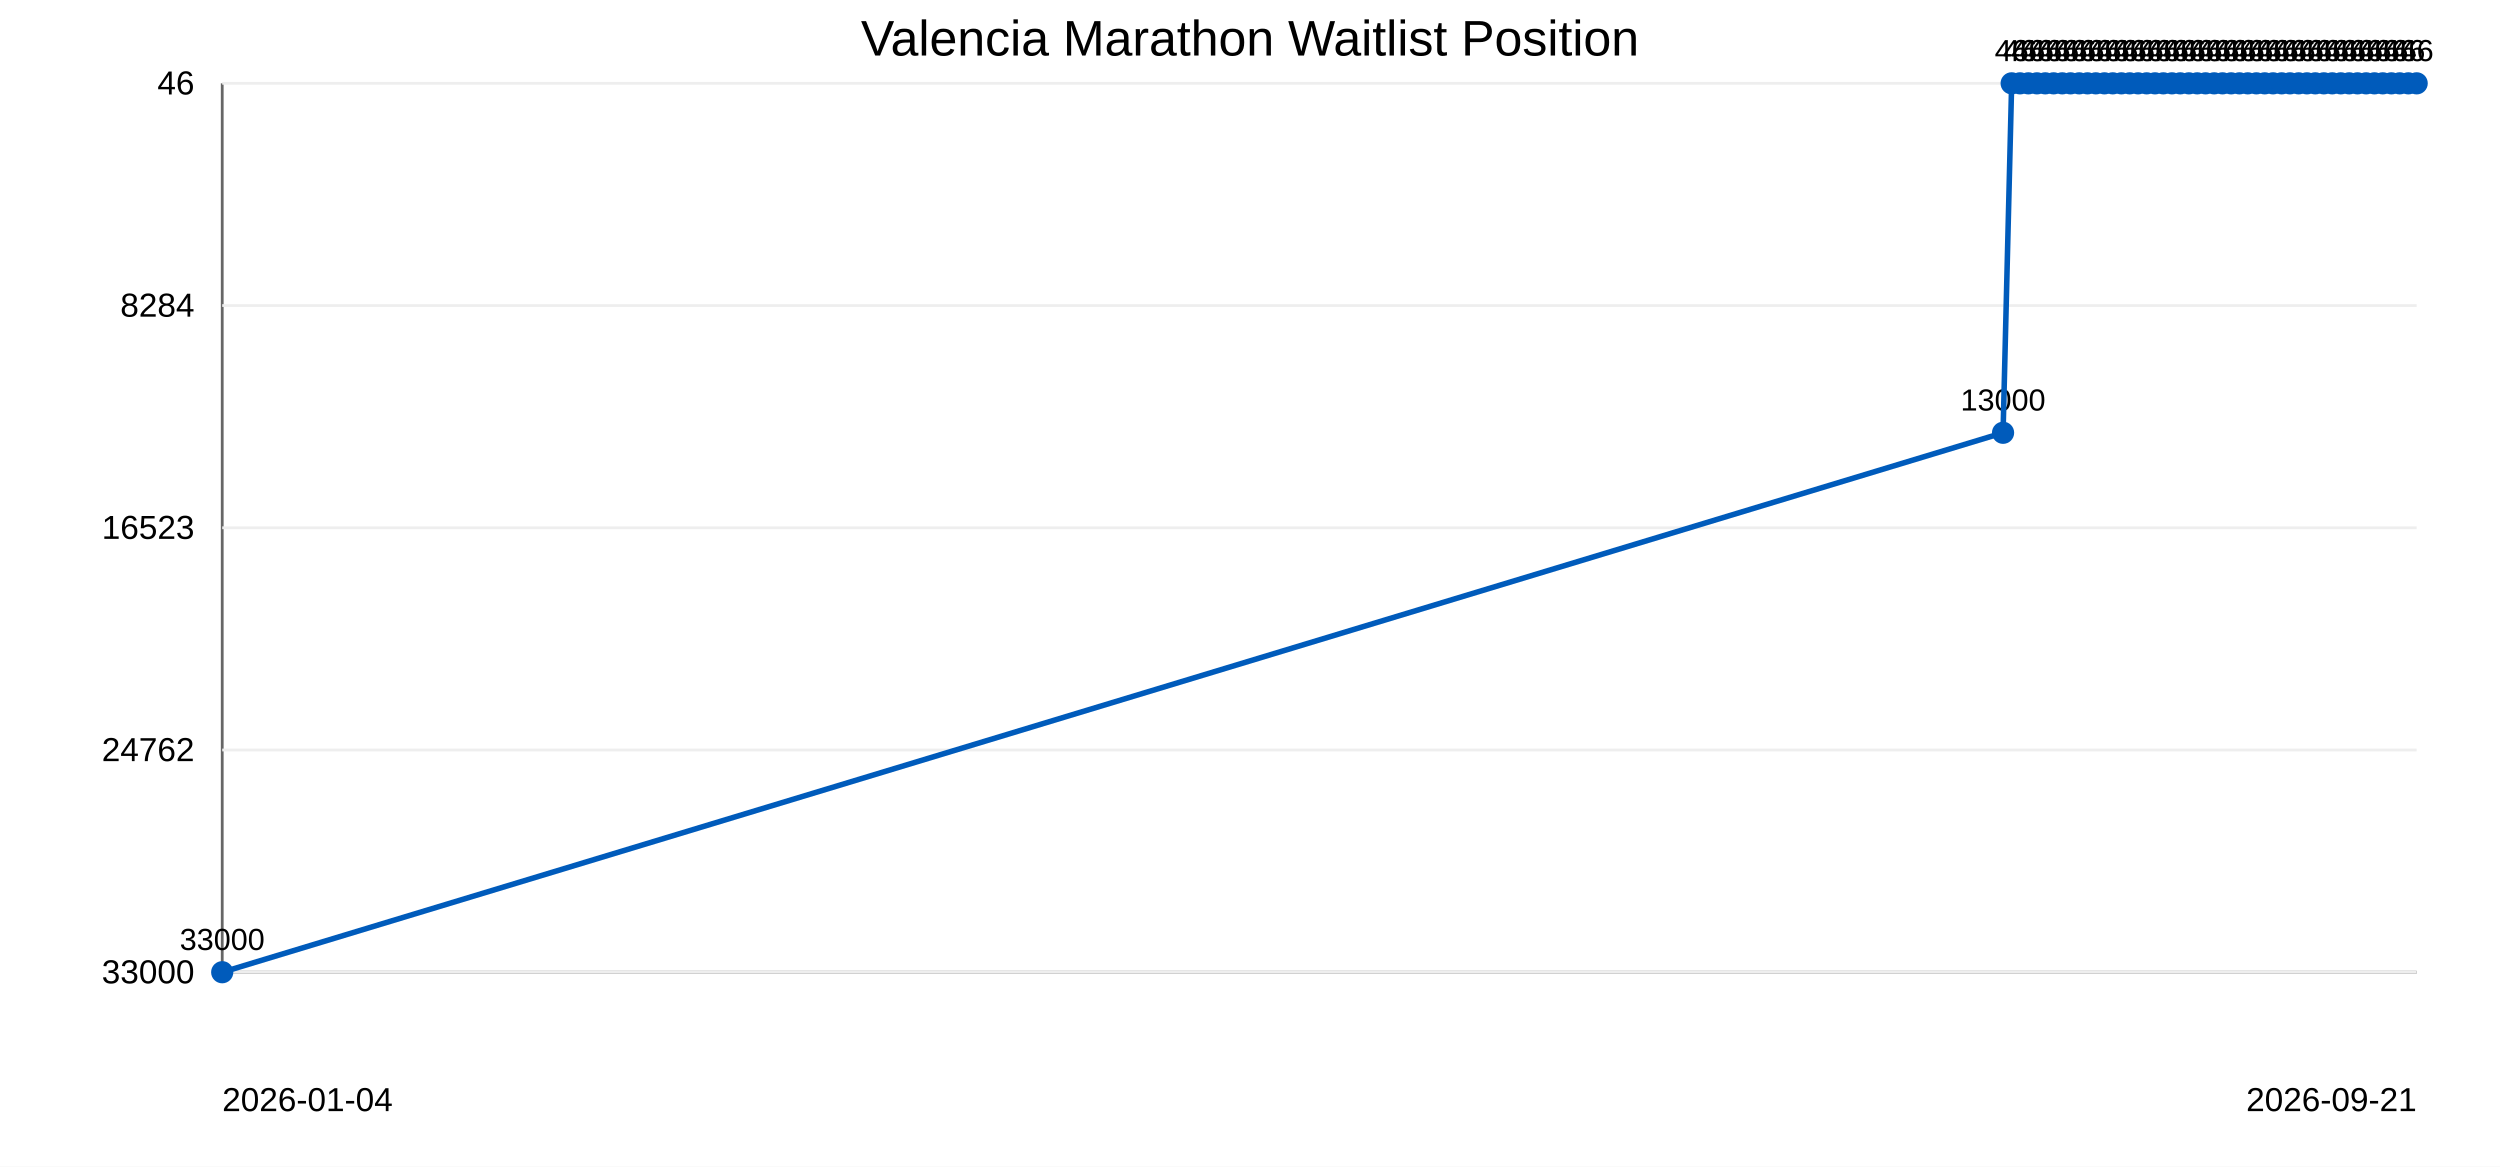
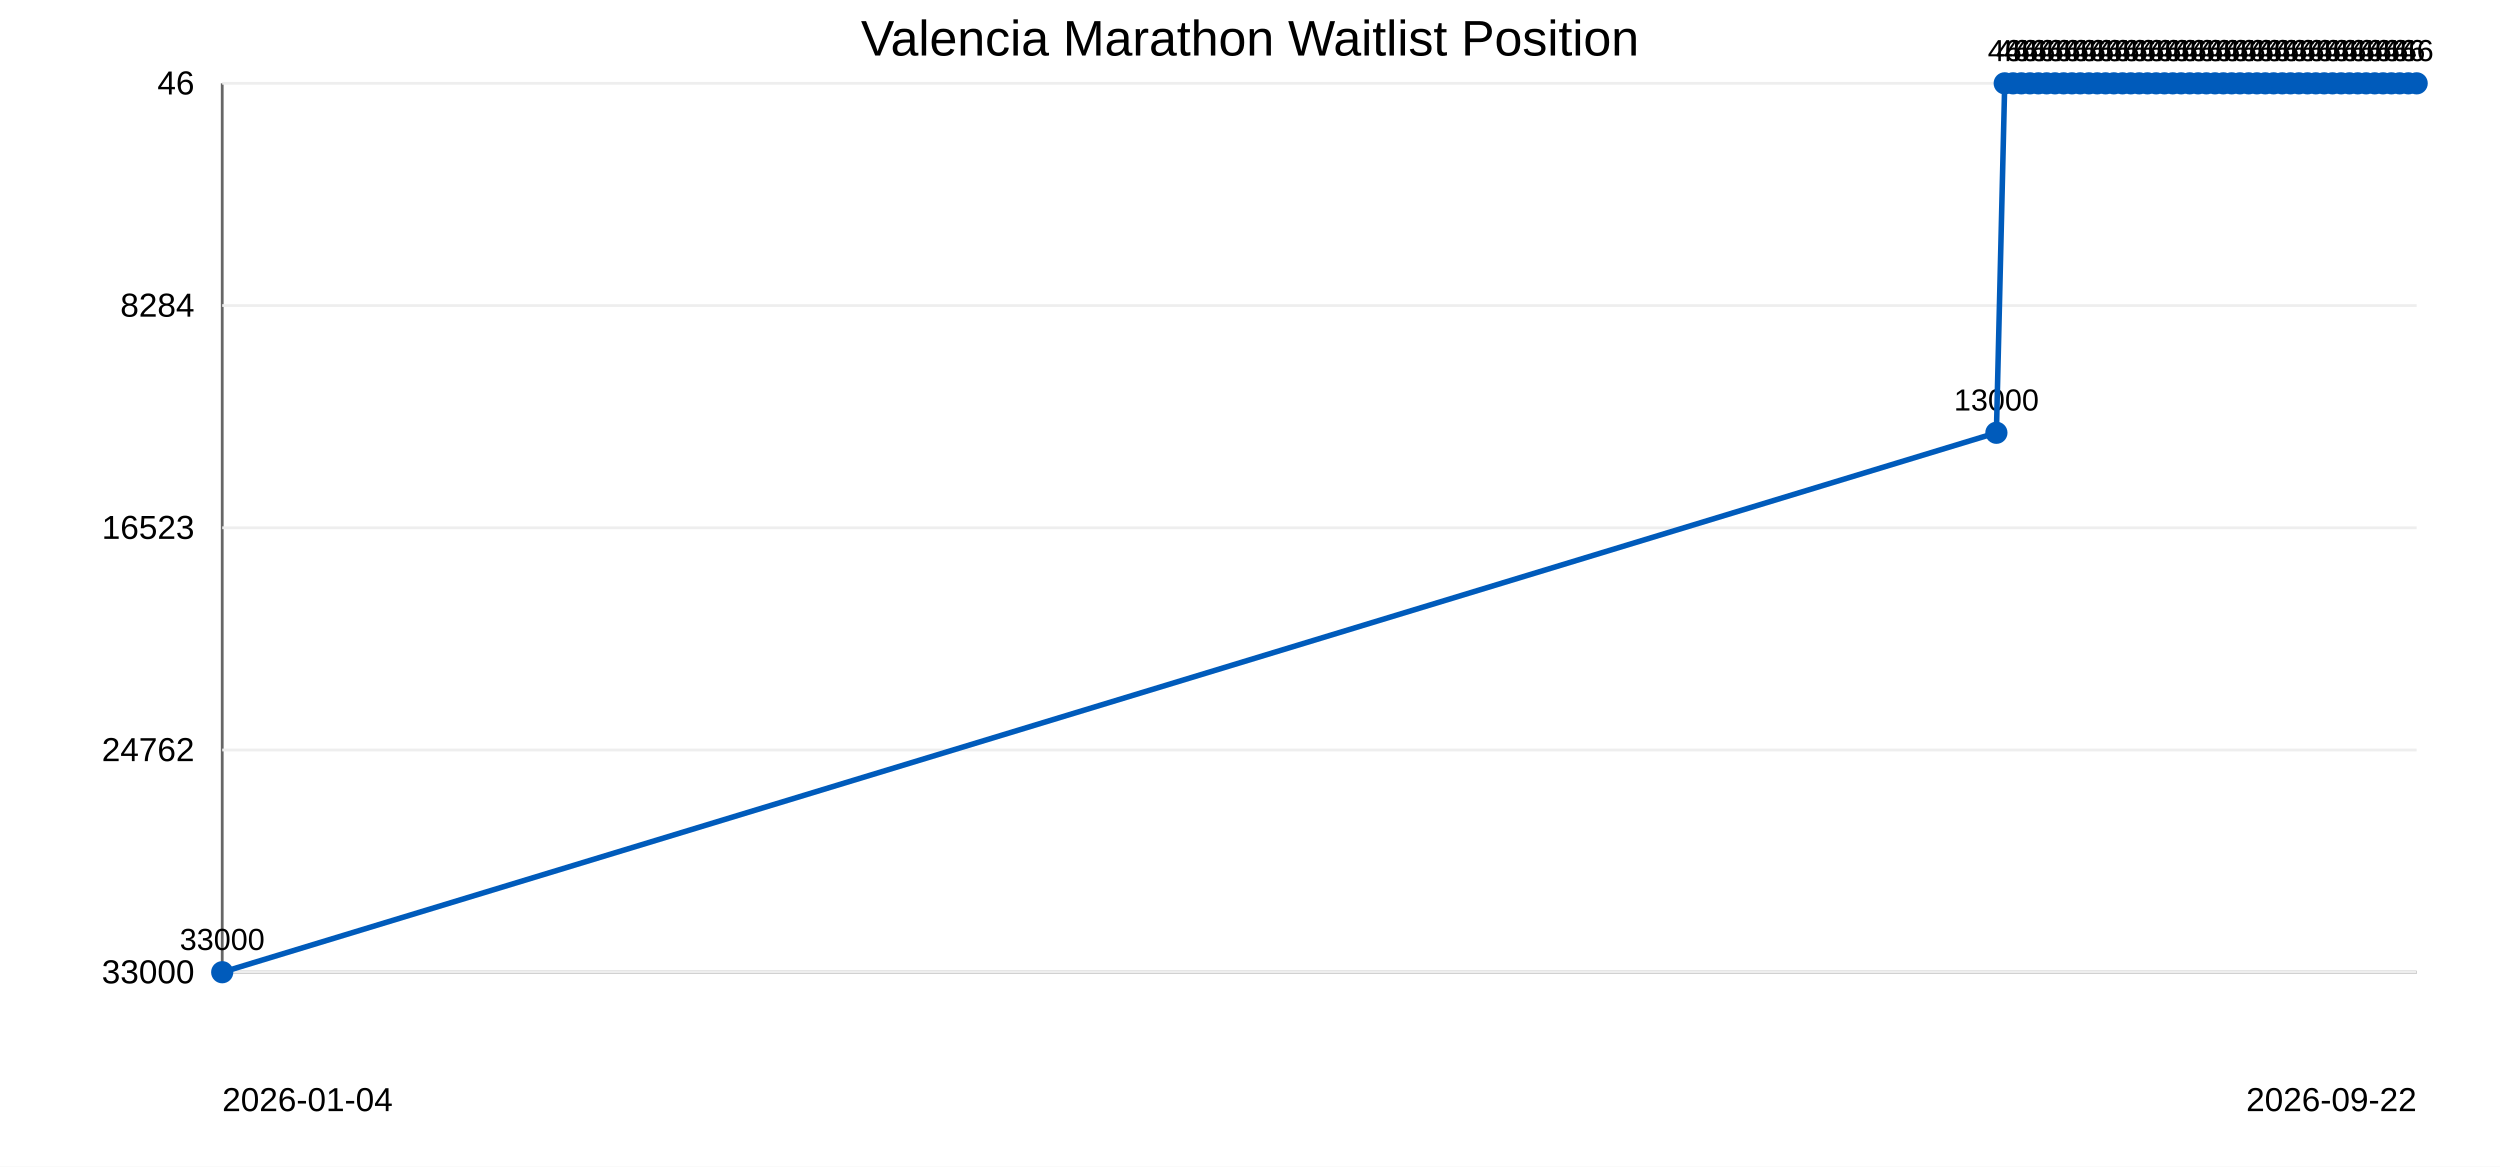
<svg xmlns="http://www.w3.org/2000/svg" width="900" height="420">
  <rect width="100%" height="100%" fill="#ffffff" />
  <text x="450" y="20" text-anchor="middle" font-family="Arial" font-size="18">Valencia Marathon Waitlist Position</text>
  <line x1="80" y1="30" x2="80" y2="350" stroke="#666" />
  <line x1="80" y1="350" x2="870" y2="350" stroke="#666" />
  <line x1="80" y1="30.0" x2="870" y2="30.0" stroke="#eee" />
  <text x="70" y="34.0" text-anchor="end" font-family="Arial" font-size="12">46</text>
  <line x1="80" y1="110.0" x2="870" y2="110.0" stroke="#eee" />
  <text x="70" y="114.0" text-anchor="end" font-family="Arial" font-size="12">8284</text>
  <line x1="80" y1="190.0" x2="870" y2="190.0" stroke="#eee" />
  <text x="70" y="194.0" text-anchor="end" font-family="Arial" font-size="12">16523</text>
  <line x1="80" y1="270.0" x2="870" y2="270.0" stroke="#eee" />
  <text x="70" y="274.0" text-anchor="end" font-family="Arial" font-size="12">24762</text>
  <line x1="80" y1="350.0" x2="870" y2="350.0" stroke="#eee" />
  <text x="70" y="354.0" text-anchor="end" font-family="Arial" font-size="12">33000</text>
  <circle cx="80.0" cy="350.0" r="4" fill="#005bbb" />
  <text x="80.0" y="342.0" text-anchor="middle" font-family="Arial" font-size="11">33000</text>
-   <circle cx="721.1" cy="155.8" r="4" fill="#005bbb" />
-   <text x="721.1" y="147.8" text-anchor="middle" font-family="Arial" font-size="11">13000</text>
-   <circle cx="724.2" cy="30.0" r="4" fill="#005bbb" />
-   <text x="724.2" y="22.0" text-anchor="middle" font-family="Arial" font-size="11">46</text>
-   <circle cx="727.2" cy="30.0" r="4" fill="#005bbb" />
-   <text x="727.2" y="22.0" text-anchor="middle" font-family="Arial" font-size="11">46</text>
-   <circle cx="730.2" cy="30.0" r="4" fill="#005bbb" />
-   <text x="730.2" y="22.0" text-anchor="middle" font-family="Arial" font-size="11">46</text>
-   <circle cx="733.3" cy="30.0" r="4" fill="#005bbb" />
-   <text x="733.3" y="22.0" text-anchor="middle" font-family="Arial" font-size="11">46</text>
-   <circle cx="736.3" cy="30.0" r="4" fill="#005bbb" />
-   <text x="736.3" y="22.0" text-anchor="middle" font-family="Arial" font-size="11">46</text>
-   <circle cx="739.3" cy="30.0" r="4" fill="#005bbb" />
-   <text x="739.3" y="22.0" text-anchor="middle" font-family="Arial" font-size="11">46</text>
-   <circle cx="742.4" cy="30.0" r="4" fill="#005bbb" />
-   <text x="742.4" y="22.0" text-anchor="middle" font-family="Arial" font-size="11">46</text>
-   <circle cx="745.4" cy="30.0" r="4" fill="#005bbb" />
-   <text x="745.4" y="22.0" text-anchor="middle" font-family="Arial" font-size="11">46</text>
-   <circle cx="748.5" cy="30.0" r="4" fill="#005bbb" />
-   <text x="748.5" y="22.0" text-anchor="middle" font-family="Arial" font-size="11">46</text>
-   <circle cx="751.5" cy="30.0" r="4" fill="#005bbb" />
-   <text x="751.5" y="22.0" text-anchor="middle" font-family="Arial" font-size="11">46</text>
-   <circle cx="754.5" cy="30.0" r="4" fill="#005bbb" />
-   <text x="754.5" y="22.0" text-anchor="middle" font-family="Arial" font-size="11">46</text>
-   <circle cx="757.6" cy="30.0" r="4" fill="#005bbb" />
-   <text x="757.6" y="22.0" text-anchor="middle" font-family="Arial" font-size="11">46</text>
-   <circle cx="760.6" cy="30.0" r="4" fill="#005bbb" />
-   <text x="760.6" y="22.0" text-anchor="middle" font-family="Arial" font-size="11">46</text>
-   <circle cx="763.7" cy="30.0" r="4" fill="#005bbb" />
-   <text x="763.7" y="22.0" text-anchor="middle" font-family="Arial" font-size="11">46</text>
-   <circle cx="766.7" cy="30.0" r="4" fill="#005bbb" />
-   <text x="766.7" y="22.0" text-anchor="middle" font-family="Arial" font-size="11">46</text>
-   <circle cx="769.7" cy="30.0" r="4" fill="#005bbb" />
-   <text x="769.7" y="22.0" text-anchor="middle" font-family="Arial" font-size="11">46</text>
-   <circle cx="772.8" cy="30.0" r="4" fill="#005bbb" />
-   <text x="772.8" y="22.0" text-anchor="middle" font-family="Arial" font-size="11">46</text>
-   <circle cx="775.8" cy="30.0" r="4" fill="#005bbb" />
-   <text x="775.8" y="22.0" text-anchor="middle" font-family="Arial" font-size="11">46</text>
-   <circle cx="778.8" cy="30.0" r="4" fill="#005bbb" />
-   <text x="778.8" y="22.0" text-anchor="middle" font-family="Arial" font-size="11">46</text>
-   <circle cx="781.9" cy="30.0" r="4" fill="#005bbb" />
-   <text x="781.9" y="22.0" text-anchor="middle" font-family="Arial" font-size="11">46</text>
-   <circle cx="784.9" cy="30.0" r="4" fill="#005bbb" />
-   <text x="784.9" y="22.0" text-anchor="middle" font-family="Arial" font-size="11">46</text>
-   <circle cx="788.0" cy="30.0" r="4" fill="#005bbb" />
-   <text x="788.0" y="22.0" text-anchor="middle" font-family="Arial" font-size="11">46</text>
-   <circle cx="791.0" cy="30.0" r="4" fill="#005bbb" />
-   <text x="791.0" y="22.0" text-anchor="middle" font-family="Arial" font-size="11">46</text>
-   <circle cx="794.0" cy="30.0" r="4" fill="#005bbb" />
-   <text x="794.0" y="22.0" text-anchor="middle" font-family="Arial" font-size="11">46</text>
-   <circle cx="797.1" cy="30.0" r="4" fill="#005bbb" />
-   <text x="797.1" y="22.0" text-anchor="middle" font-family="Arial" font-size="11">46</text>
-   <circle cx="800.1" cy="30.0" r="4" fill="#005bbb" />
-   <text x="800.1" y="22.0" text-anchor="middle" font-family="Arial" font-size="11">46</text>
-   <circle cx="803.2" cy="30.0" r="4" fill="#005bbb" />
-   <text x="803.2" y="22.0" text-anchor="middle" font-family="Arial" font-size="11">46</text>
-   <circle cx="806.2" cy="30.0" r="4" fill="#005bbb" />
-   <text x="806.2" y="22.0" text-anchor="middle" font-family="Arial" font-size="11">46</text>
-   <circle cx="809.2" cy="30.0" r="4" fill="#005bbb" />
-   <text x="809.2" y="22.0" text-anchor="middle" font-family="Arial" font-size="11">46</text>
-   <circle cx="812.3" cy="30.0" r="4" fill="#005bbb" />
-   <text x="812.3" y="22.0" text-anchor="middle" font-family="Arial" font-size="11">46</text>
-   <circle cx="815.3" cy="30.0" r="4" fill="#005bbb" />
-   <text x="815.3" y="22.0" text-anchor="middle" font-family="Arial" font-size="11">46</text>
-   <circle cx="818.3" cy="30.0" r="4" fill="#005bbb" />
-   <text x="818.3" y="22.0" text-anchor="middle" font-family="Arial" font-size="11">46</text>
-   <circle cx="821.4" cy="30.0" r="4" fill="#005bbb" />
-   <text x="821.4" y="22.0" text-anchor="middle" font-family="Arial" font-size="11">46</text>
-   <circle cx="824.4" cy="30.0" r="4" fill="#005bbb" />
-   <text x="824.4" y="22.0" text-anchor="middle" font-family="Arial" font-size="11">46</text>
-   <circle cx="827.5" cy="30.0" r="4" fill="#005bbb" />
-   <text x="827.5" y="22.0" text-anchor="middle" font-family="Arial" font-size="11">46</text>
-   <circle cx="830.5" cy="30.0" r="4" fill="#005bbb" />
-   <text x="830.5" y="22.0" text-anchor="middle" font-family="Arial" font-size="11">46</text>
-   <circle cx="833.5" cy="30.0" r="4" fill="#005bbb" />
-   <text x="833.5" y="22.0" text-anchor="middle" font-family="Arial" font-size="11">46</text>
-   <circle cx="836.6" cy="30.0" r="4" fill="#005bbb" />
-   <text x="836.6" y="22.0" text-anchor="middle" font-family="Arial" font-size="11">46</text>
-   <circle cx="839.6" cy="30.0" r="4" fill="#005bbb" />
-   <text x="839.6" y="22.0" text-anchor="middle" font-family="Arial" font-size="11">46</text>
-   <circle cx="842.7" cy="30.0" r="4" fill="#005bbb" />
-   <text x="842.7" y="22.0" text-anchor="middle" font-family="Arial" font-size="11">46</text>
-   <circle cx="845.7" cy="30.0" r="4" fill="#005bbb" />
-   <text x="845.7" y="22.0" text-anchor="middle" font-family="Arial" font-size="11">46</text>
-   <circle cx="848.7" cy="30.0" r="4" fill="#005bbb" />
-   <text x="848.7" y="22.0" text-anchor="middle" font-family="Arial" font-size="11">46</text>
+   <circle cx="718.7" cy="155.8" r="4" fill="#005bbb" />
+   <text x="718.7" y="147.8" text-anchor="middle" font-family="Arial" font-size="11">13000</text>
+   <circle cx="721.7" cy="30.0" r="4" fill="#005bbb" />
+   <text x="721.7" y="22.0" text-anchor="middle" font-family="Arial" font-size="11">46</text>
+   <circle cx="724.7" cy="30.0" r="4" fill="#005bbb" />
+   <text x="724.7" y="22.0" text-anchor="middle" font-family="Arial" font-size="11">46</text>
+   <circle cx="727.7" cy="30.0" r="4" fill="#005bbb" />
+   <text x="727.7" y="22.0" text-anchor="middle" font-family="Arial" font-size="11">46</text>
+   <circle cx="730.8" cy="30.0" r="4" fill="#005bbb" />
+   <text x="730.8" y="22.0" text-anchor="middle" font-family="Arial" font-size="11">46</text>
+   <circle cx="733.8" cy="30.0" r="4" fill="#005bbb" />
+   <text x="733.8" y="22.0" text-anchor="middle" font-family="Arial" font-size="11">46</text>
+   <circle cx="736.8" cy="30.0" r="4" fill="#005bbb" />
+   <text x="736.8" y="22.0" text-anchor="middle" font-family="Arial" font-size="11">46</text>
+   <circle cx="739.8" cy="30.0" r="4" fill="#005bbb" />
+   <text x="739.8" y="22.0" text-anchor="middle" font-family="Arial" font-size="11">46</text>
+   <circle cx="742.9" cy="30.0" r="4" fill="#005bbb" />
+   <text x="742.9" y="22.0" text-anchor="middle" font-family="Arial" font-size="11">46</text>
+   <circle cx="745.9" cy="30.0" r="4" fill="#005bbb" />
+   <text x="745.9" y="22.0" text-anchor="middle" font-family="Arial" font-size="11">46</text>
+   <circle cx="748.9" cy="30.0" r="4" fill="#005bbb" />
+   <text x="748.9" y="22.0" text-anchor="middle" font-family="Arial" font-size="11">46</text>
+   <circle cx="752.0" cy="30.0" r="4" fill="#005bbb" />
+   <text x="752.0" y="22.0" text-anchor="middle" font-family="Arial" font-size="11">46</text>
+   <circle cx="755.0" cy="30.0" r="4" fill="#005bbb" />
+   <text x="755.0" y="22.0" text-anchor="middle" font-family="Arial" font-size="11">46</text>
+   <circle cx="758.0" cy="30.0" r="4" fill="#005bbb" />
+   <text x="758.0" y="22.0" text-anchor="middle" font-family="Arial" font-size="11">46</text>
+   <circle cx="761.0" cy="30.0" r="4" fill="#005bbb" />
+   <text x="761.0" y="22.0" text-anchor="middle" font-family="Arial" font-size="11">46</text>
+   <circle cx="764.1" cy="30.0" r="4" fill="#005bbb" />
+   <text x="764.1" y="22.0" text-anchor="middle" font-family="Arial" font-size="11">46</text>
+   <circle cx="767.1" cy="30.0" r="4" fill="#005bbb" />
+   <text x="767.1" y="22.0" text-anchor="middle" font-family="Arial" font-size="11">46</text>
+   <circle cx="770.1" cy="30.0" r="4" fill="#005bbb" />
+   <text x="770.1" y="22.0" text-anchor="middle" font-family="Arial" font-size="11">46</text>
+   <circle cx="773.1" cy="30.0" r="4" fill="#005bbb" />
+   <text x="773.1" y="22.0" text-anchor="middle" font-family="Arial" font-size="11">46</text>
+   <circle cx="776.2" cy="30.0" r="4" fill="#005bbb" />
+   <text x="776.2" y="22.0" text-anchor="middle" font-family="Arial" font-size="11">46</text>
+   <circle cx="779.2" cy="30.0" r="4" fill="#005bbb" />
+   <text x="779.2" y="22.0" text-anchor="middle" font-family="Arial" font-size="11">46</text>
+   <circle cx="782.2" cy="30.0" r="4" fill="#005bbb" />
+   <text x="782.2" y="22.0" text-anchor="middle" font-family="Arial" font-size="11">46</text>
+   <circle cx="785.2" cy="30.0" r="4" fill="#005bbb" />
+   <text x="785.2" y="22.0" text-anchor="middle" font-family="Arial" font-size="11">46</text>
+   <circle cx="788.3" cy="30.0" r="4" fill="#005bbb" />
+   <text x="788.3" y="22.0" text-anchor="middle" font-family="Arial" font-size="11">46</text>
+   <circle cx="791.3" cy="30.0" r="4" fill="#005bbb" />
+   <text x="791.3" y="22.0" text-anchor="middle" font-family="Arial" font-size="11">46</text>
+   <circle cx="794.3" cy="30.0" r="4" fill="#005bbb" />
+   <text x="794.3" y="22.0" text-anchor="middle" font-family="Arial" font-size="11">46</text>
+   <circle cx="797.4" cy="30.0" r="4" fill="#005bbb" />
+   <text x="797.4" y="22.0" text-anchor="middle" font-family="Arial" font-size="11">46</text>
+   <circle cx="800.4" cy="30.0" r="4" fill="#005bbb" />
+   <text x="800.4" y="22.0" text-anchor="middle" font-family="Arial" font-size="11">46</text>
+   <circle cx="803.4" cy="30.0" r="4" fill="#005bbb" />
+   <text x="803.4" y="22.0" text-anchor="middle" font-family="Arial" font-size="11">46</text>
+   <circle cx="806.4" cy="30.0" r="4" fill="#005bbb" />
+   <text x="806.4" y="22.0" text-anchor="middle" font-family="Arial" font-size="11">46</text>
+   <circle cx="809.5" cy="30.0" r="4" fill="#005bbb" />
+   <text x="809.5" y="22.0" text-anchor="middle" font-family="Arial" font-size="11">46</text>
+   <circle cx="812.5" cy="30.0" r="4" fill="#005bbb" />
+   <text x="812.5" y="22.0" text-anchor="middle" font-family="Arial" font-size="11">46</text>
+   <circle cx="815.5" cy="30.0" r="4" fill="#005bbb" />
+   <text x="815.5" y="22.0" text-anchor="middle" font-family="Arial" font-size="11">46</text>
+   <circle cx="818.5" cy="30.0" r="4" fill="#005bbb" />
+   <text x="818.5" y="22.0" text-anchor="middle" font-family="Arial" font-size="11">46</text>
+   <circle cx="821.6" cy="30.0" r="4" fill="#005bbb" />
+   <text x="821.6" y="22.0" text-anchor="middle" font-family="Arial" font-size="11">46</text>
+   <circle cx="824.6" cy="30.0" r="4" fill="#005bbb" />
+   <text x="824.6" y="22.0" text-anchor="middle" font-family="Arial" font-size="11">46</text>
+   <circle cx="827.6" cy="30.0" r="4" fill="#005bbb" />
+   <text x="827.6" y="22.0" text-anchor="middle" font-family="Arial" font-size="11">46</text>
+   <circle cx="830.7" cy="30.0" r="4" fill="#005bbb" />
+   <text x="830.7" y="22.0" text-anchor="middle" font-family="Arial" font-size="11">46</text>
+   <circle cx="833.7" cy="30.0" r="4" fill="#005bbb" />
+   <text x="833.7" y="22.0" text-anchor="middle" font-family="Arial" font-size="11">46</text>
+   <circle cx="836.7" cy="30.0" r="4" fill="#005bbb" />
+   <text x="836.7" y="22.0" text-anchor="middle" font-family="Arial" font-size="11">46</text>
+   <circle cx="839.7" cy="30.0" r="4" fill="#005bbb" />
+   <text x="839.7" y="22.0" text-anchor="middle" font-family="Arial" font-size="11">46</text>
+   <circle cx="842.8" cy="30.0" r="4" fill="#005bbb" />
+   <text x="842.8" y="22.0" text-anchor="middle" font-family="Arial" font-size="11">46</text>
+   <circle cx="845.8" cy="30.0" r="4" fill="#005bbb" />
+   <text x="845.8" y="22.0" text-anchor="middle" font-family="Arial" font-size="11">46</text>
+   <circle cx="848.8" cy="30.0" r="4" fill="#005bbb" />
+   <text x="848.8" y="22.0" text-anchor="middle" font-family="Arial" font-size="11">46</text>
  <circle cx="851.8" cy="30.0" r="4" fill="#005bbb" />
  <text x="851.8" y="22.0" text-anchor="middle" font-family="Arial" font-size="11">46</text>
-   <circle cx="854.8" cy="30.0" r="4" fill="#005bbb" />
-   <text x="854.8" y="22.0" text-anchor="middle" font-family="Arial" font-size="11">46</text>
-   <circle cx="857.8" cy="30.0" r="4" fill="#005bbb" />
-   <text x="857.8" y="22.0" text-anchor="middle" font-family="Arial" font-size="11">46</text>
+   <circle cx="854.9" cy="30.0" r="4" fill="#005bbb" />
+   <text x="854.9" y="22.0" text-anchor="middle" font-family="Arial" font-size="11">46</text>
+   <circle cx="857.9" cy="30.0" r="4" fill="#005bbb" />
+   <text x="857.9" y="22.0" text-anchor="middle" font-family="Arial" font-size="11">46</text>
  <circle cx="860.9" cy="30.0" r="4" fill="#005bbb" />
  <text x="860.9" y="22.0" text-anchor="middle" font-family="Arial" font-size="11">46</text>
  <circle cx="863.9" cy="30.0" r="4" fill="#005bbb" />
  <text x="863.9" y="22.0" text-anchor="middle" font-family="Arial" font-size="11">46</text>
  <circle cx="867.0" cy="30.0" r="4" fill="#005bbb" />
  <text x="867.0" y="22.0" text-anchor="middle" font-family="Arial" font-size="11">46</text>
  <circle cx="870.0" cy="30.0" r="4" fill="#005bbb" />
  <text x="870.0" y="22.0" text-anchor="middle" font-family="Arial" font-size="11">46</text>
-   <polyline points="80.0,350.0 721.1,155.8 724.2,30.0 727.2,30.0 730.2,30.0 733.3,30.0 736.3,30.0 739.3,30.0 742.4,30.0 745.4,30.0 748.5,30.0 751.5,30.0 754.5,30.0 757.6,30.0 760.6,30.0 763.7,30.0 766.7,30.0 769.7,30.0 772.8,30.0 775.8,30.0 778.8,30.0 781.9,30.0 784.9,30.0 788.0,30.0 791.0,30.0 794.0,30.0 797.1,30.0 800.1,30.0 803.2,30.0 806.2,30.0 809.2,30.0 812.3,30.0 815.3,30.0 818.3,30.0 821.4,30.0 824.4,30.0 827.5,30.0 830.5,30.0 833.5,30.0 836.6,30.0 839.6,30.0 842.7,30.0 845.7,30.0 848.7,30.0 851.8,30.0 854.8,30.0 857.8,30.0 860.9,30.0 863.9,30.0 867.0,30.0 870.0,30.0" fill="none" stroke="#005bbb" stroke-width="2" />
+   <polyline points="80.0,350.0 718.7,155.8 721.7,30.0 724.7,30.0 727.7,30.0 730.8,30.0 733.8,30.0 736.8,30.0 739.8,30.0 742.9,30.0 745.9,30.0 748.9,30.0 752.0,30.0 755.0,30.0 758.0,30.0 761.0,30.0 764.1,30.0 767.1,30.0 770.1,30.0 773.1,30.0 776.2,30.0 779.2,30.0 782.2,30.0 785.2,30.0 788.3,30.0 791.3,30.0 794.3,30.0 797.4,30.0 800.4,30.0 803.4,30.0 806.4,30.0 809.5,30.0 812.5,30.0 815.5,30.0 818.5,30.0 821.6,30.0 824.6,30.0 827.6,30.0 830.7,30.0 833.7,30.0 836.7,30.0 839.7,30.0 842.8,30.0 845.8,30.0 848.8,30.0 851.8,30.0 854.9,30.0 857.9,30.0 860.9,30.0 863.9,30.0 867.0,30.0 870.0,30.0" fill="none" stroke="#005bbb" stroke-width="2" />
  <text x="80" y="400" font-family="Arial" font-size="12">2026-01-04</text>
-   <text x="870" y="400" text-anchor="end" font-family="Arial" font-size="12">2026-09-21</text>
+   <text x="870" y="400" text-anchor="end" font-family="Arial" font-size="12">2026-09-22</text>
</svg>
